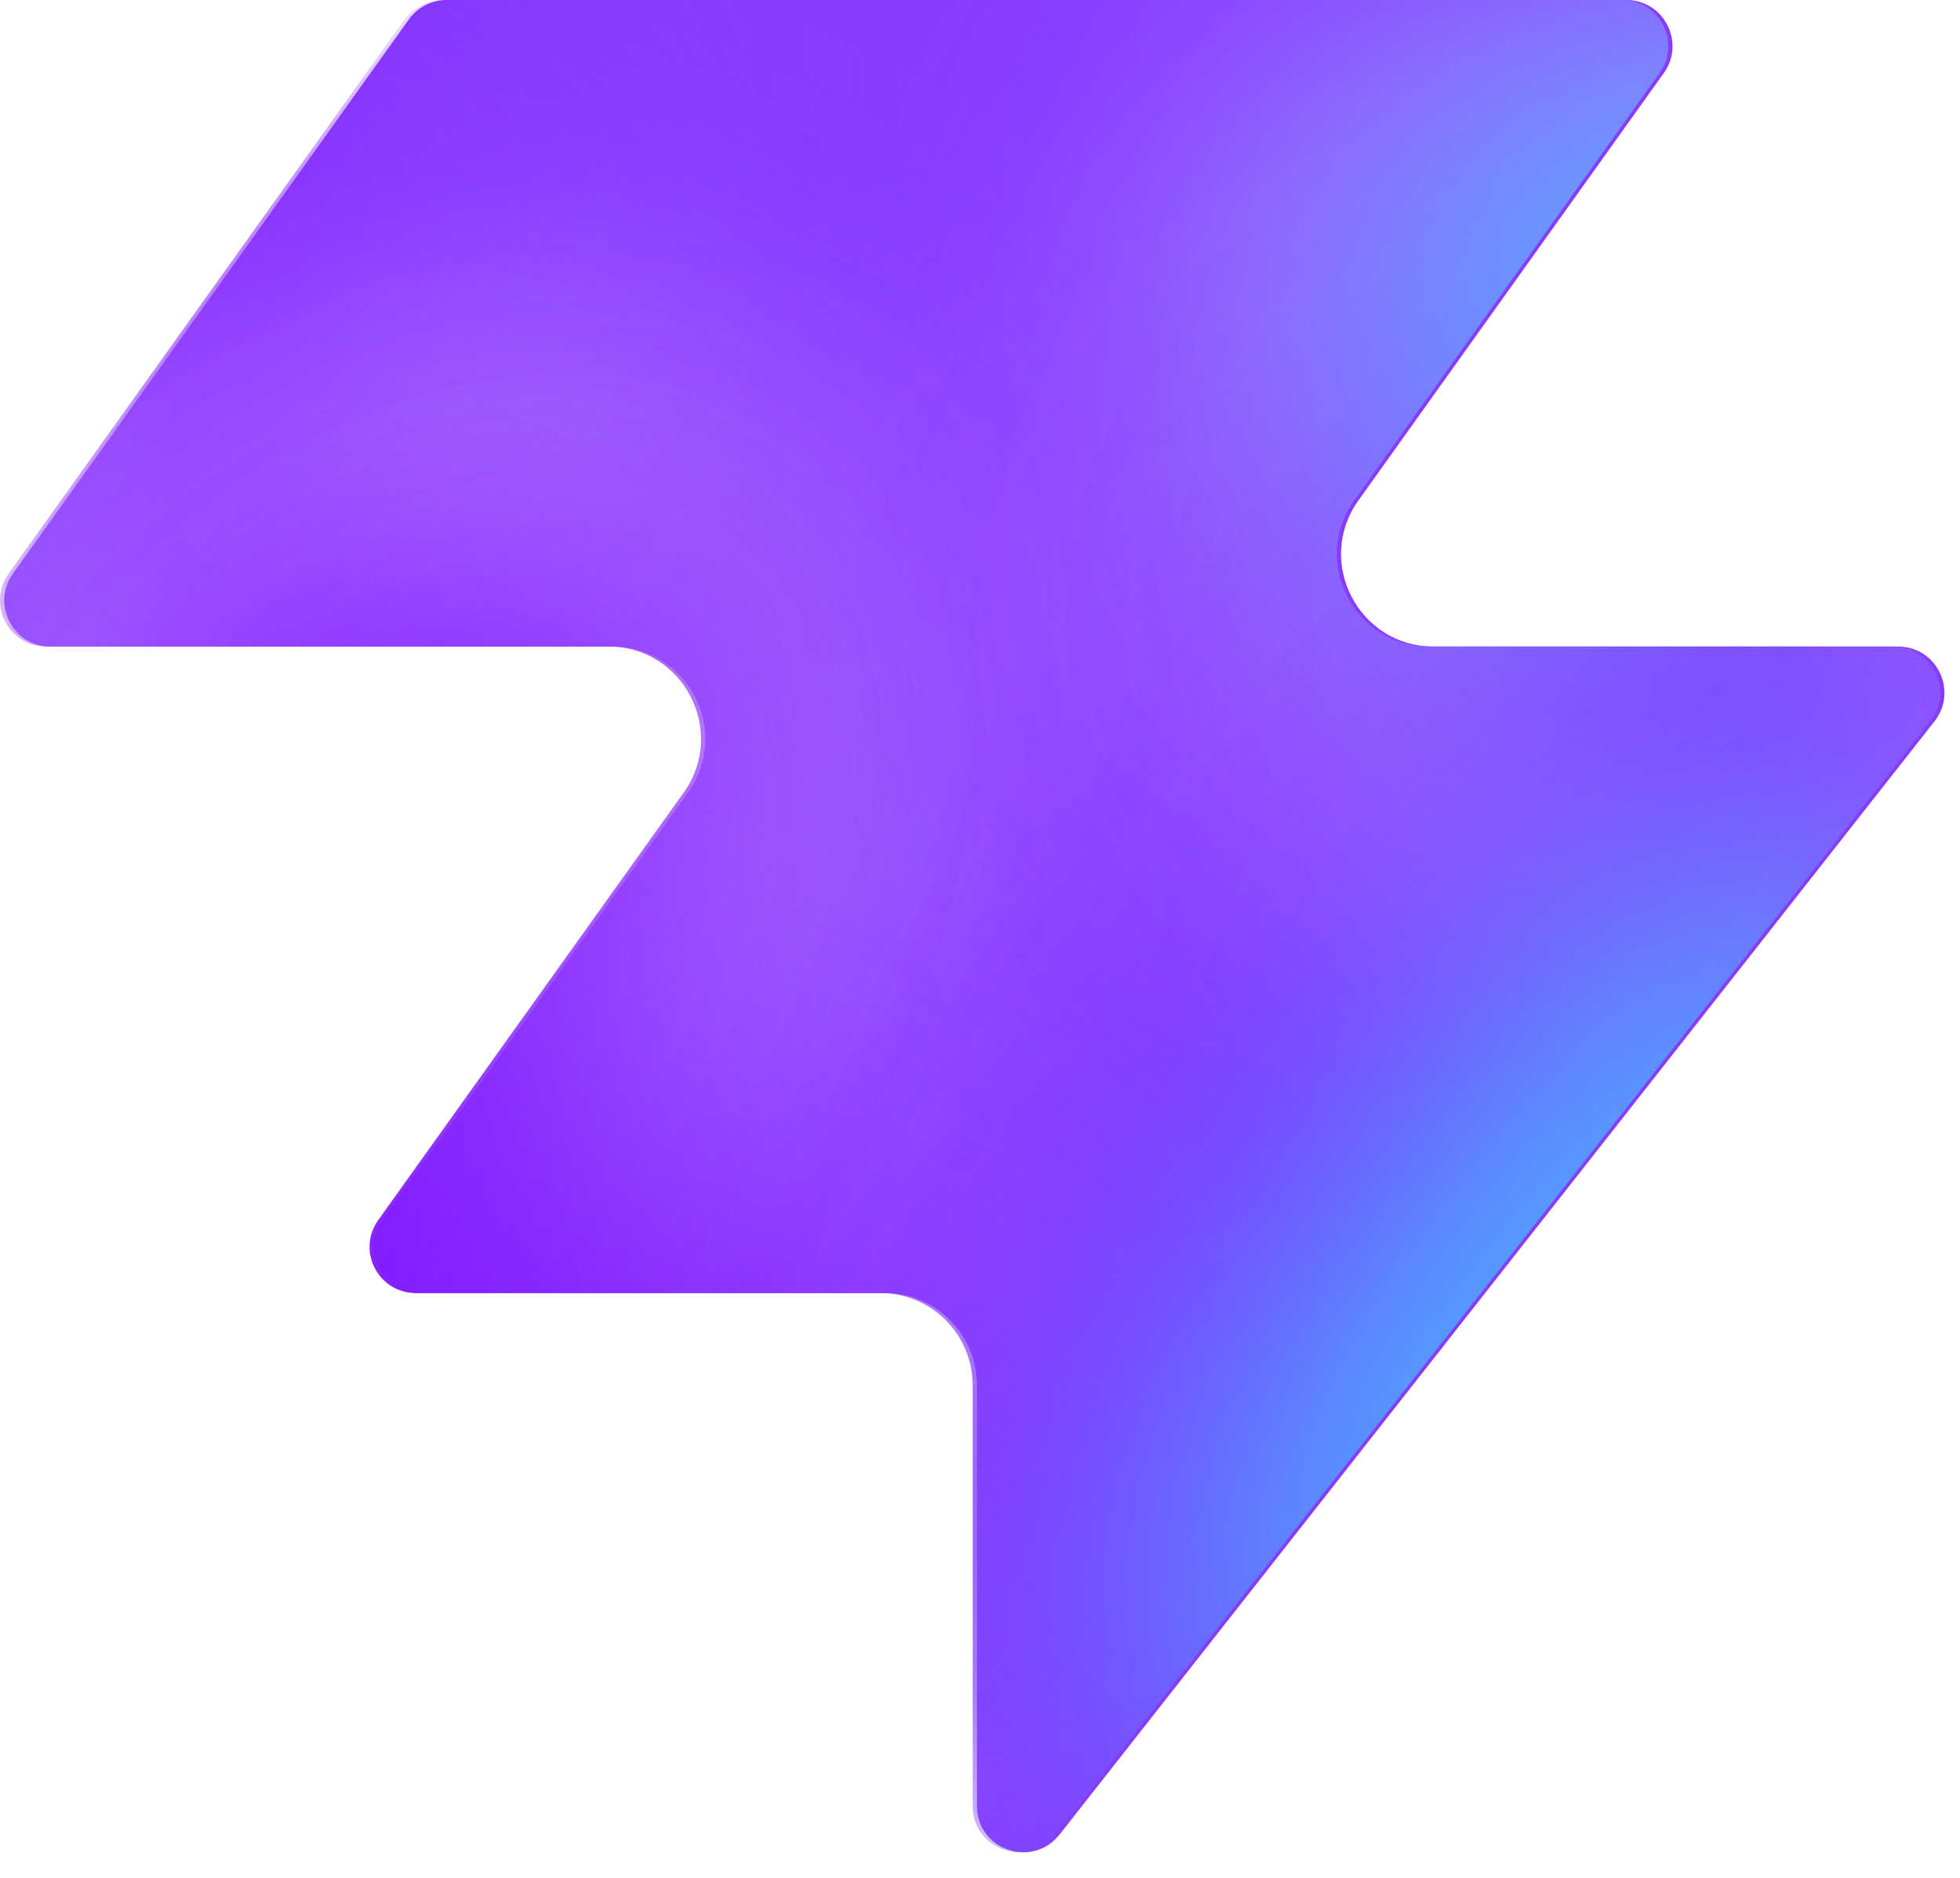
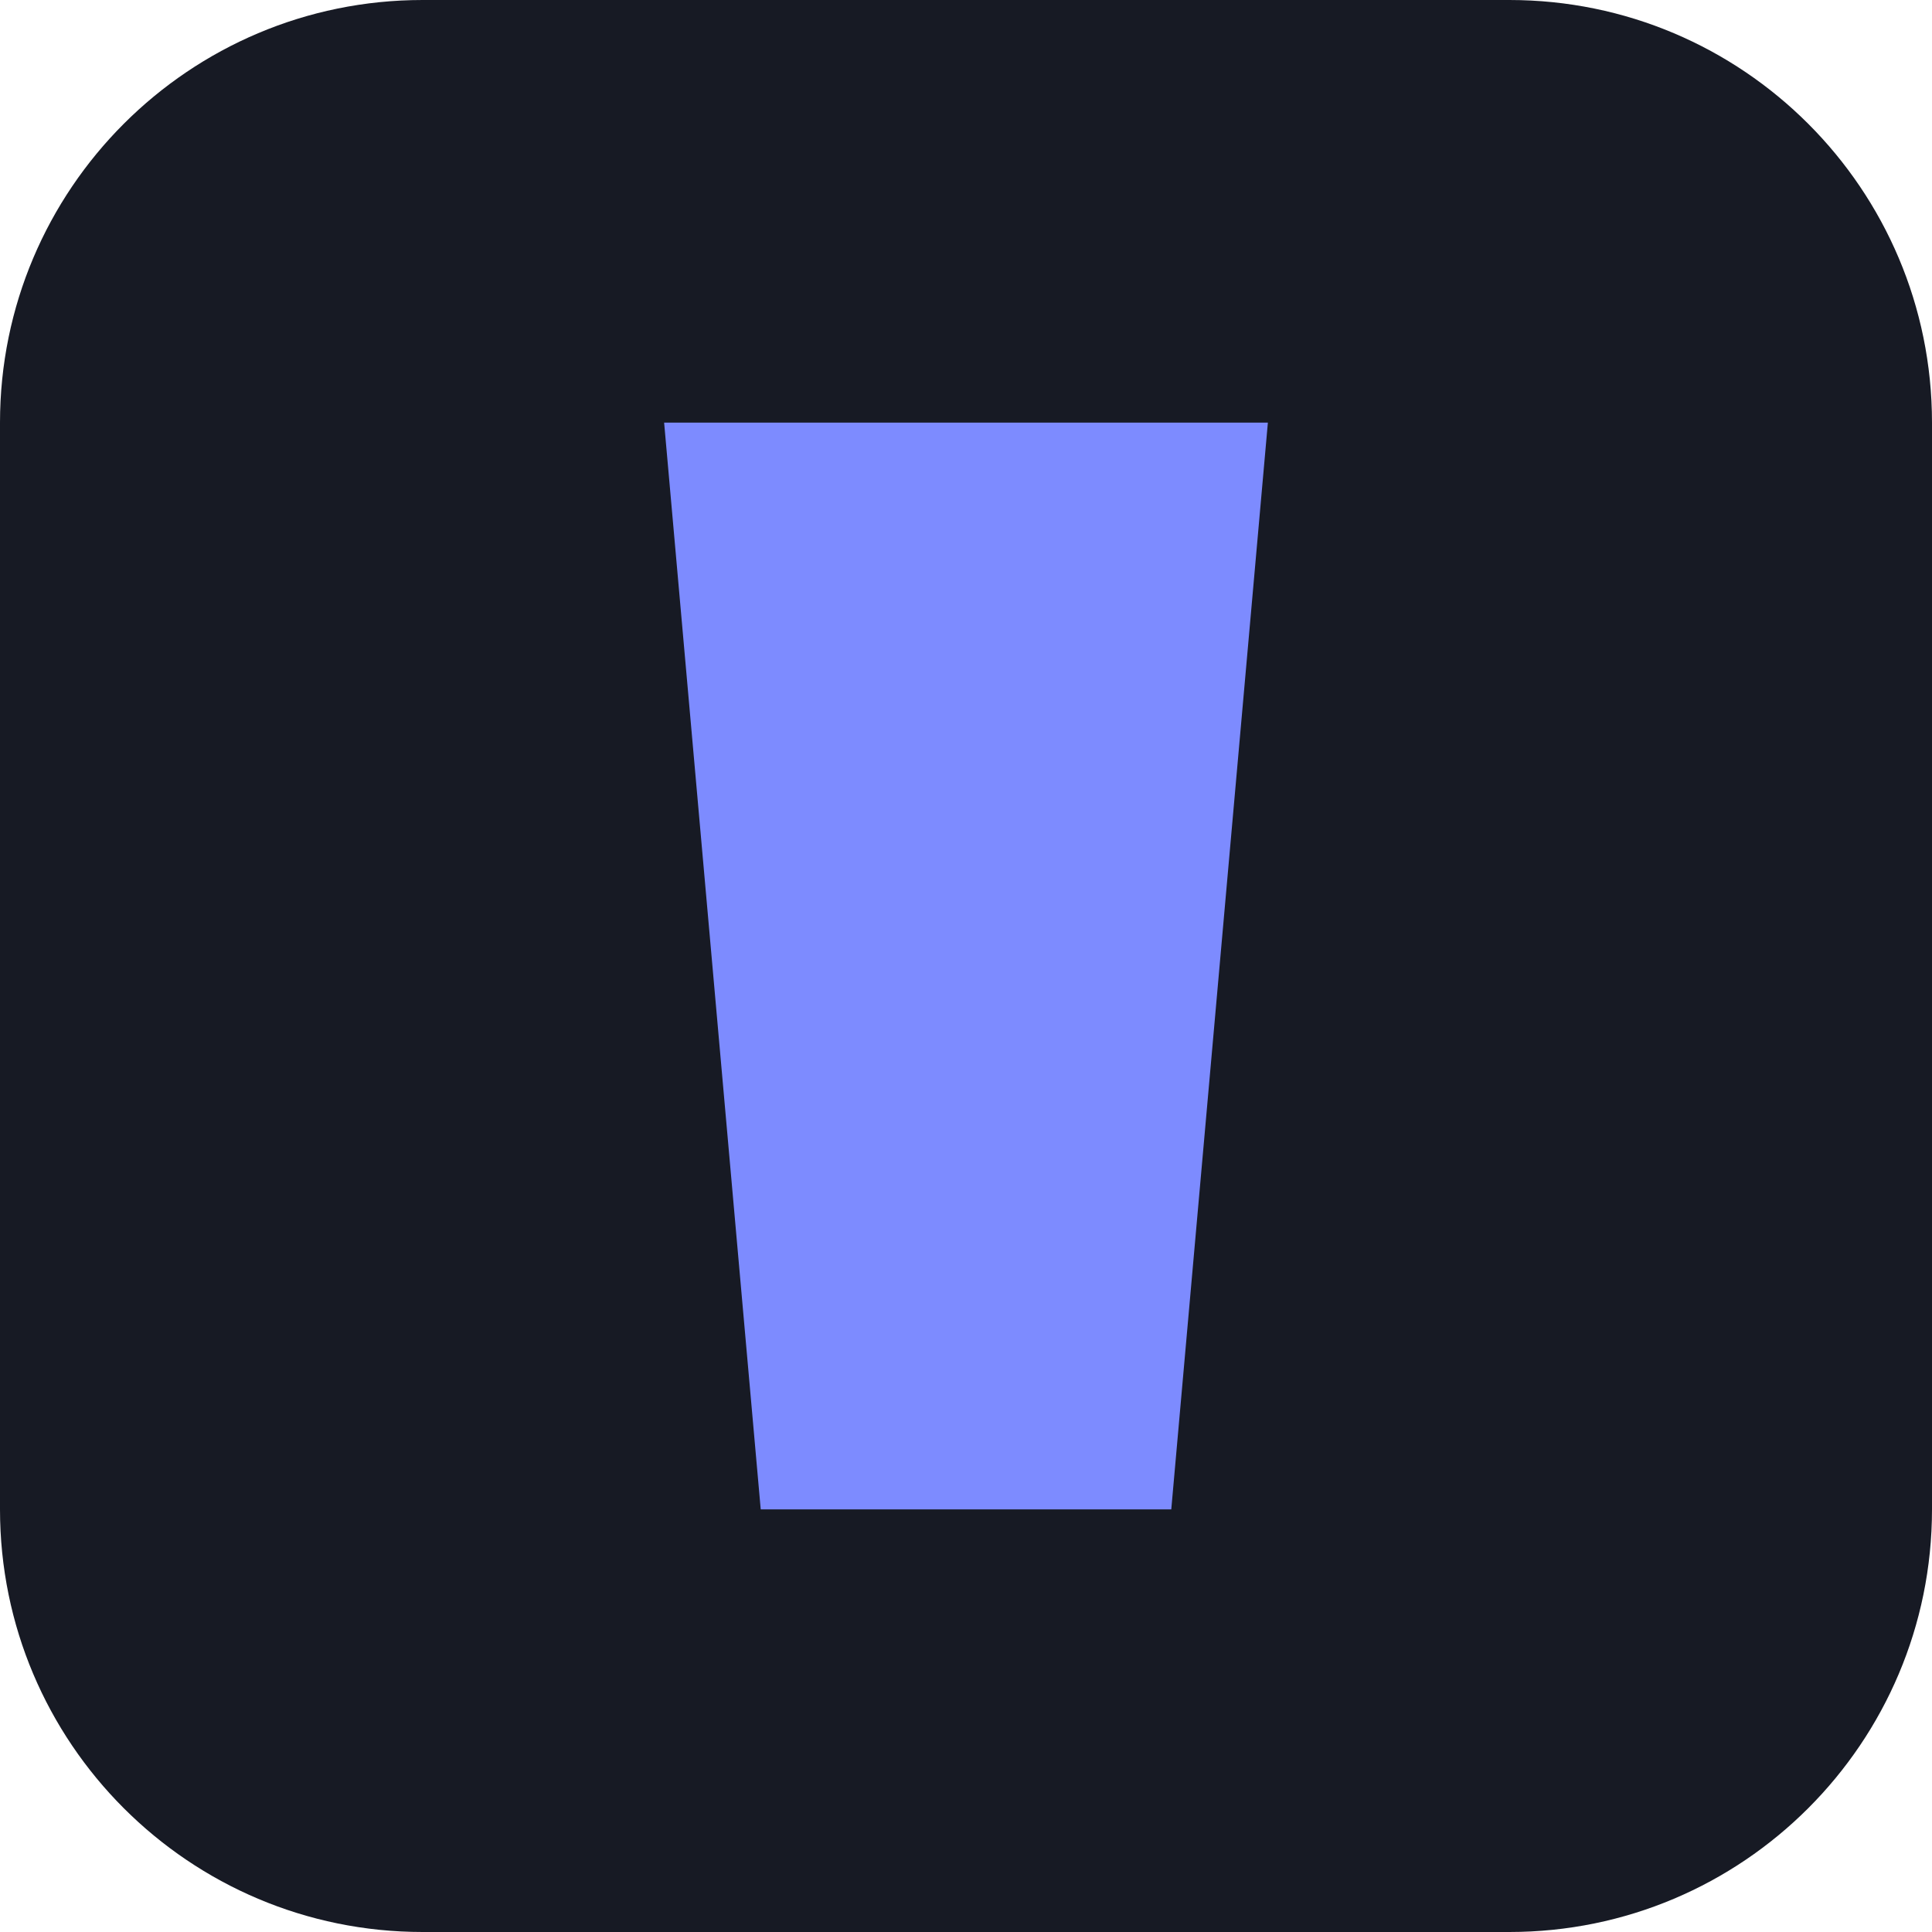
- <svg xmlns="http://www.w3.org/2000/svg" width="48" height="46" fill="none" viewBox="0 0 48 46">
-   <path fill="#863bff" d="M25.946 44.938c-.664.845-2.021.375-2.021-.698V33.937a2.26 2.26 0 0 0-2.262-2.262H10.287c-.92 0-1.456-1.04-.92-1.788l7.48-10.471c1.07-1.497 0-3.578-1.842-3.578H1.237c-.92 0-1.456-1.04-.92-1.788L10.013.474c.214-.297.556-.474.92-.474h28.894c.92 0 1.456 1.04.92 1.788l-7.48 10.471c-1.07 1.498 0 3.579 1.842 3.579h11.377c.943 0 1.473 1.088.89 1.83L25.947 44.94z" style="fill:#863bff;fill:color(display-p3 .525 .23 1);fill-opacity:1" />
-   <mask id="a" width="48" height="46" x="0" y="0" maskUnits="userSpaceOnUse" style="mask-type:alpha">
-     <path fill="#000" d="M25.842 44.938c-.664.844-2.021.375-2.021-.698V33.937a2.26 2.26 0 0 0-2.262-2.262H10.183c-.92 0-1.456-1.04-.92-1.788l7.48-10.471c1.07-1.498 0-3.579-1.842-3.579H1.133c-.92 0-1.456-1.04-.92-1.787L9.91.473c.214-.297.556-.474.92-.474h28.894c.92 0 1.456 1.04.92 1.788l-7.48 10.471c-1.07 1.498 0 3.578 1.842 3.578h11.377c.943 0 1.473 1.088.89 1.832L25.843 44.94z" style="fill:#000;fill-opacity:1" />
-   </mask>
-   <g mask="url(#a)">
-     <g filter="url(#b)">
-       <ellipse cx="5.508" cy="14.704" fill="#ede6ff" rx="5.508" ry="14.704" style="fill:#ede6ff;fill:color(display-p3 .927 .903 1);fill-opacity:1" transform="matrix(.00324 1 1 -.00324 -4.47 31.516)" />
-     </g>
-     <g filter="url(#c)">
-       <ellipse cx="10.399" cy="29.851" fill="#ede6ff" rx="10.399" ry="29.851" style="fill:#ede6ff;fill:color(display-p3 .927 .903 1);fill-opacity:1" transform="matrix(.00324 1 1 -.00324 -39.328 7.883)" />
-     </g>
-     <g filter="url(#d)">
-       <ellipse cx="5.508" cy="30.487" fill="#7e14ff" rx="5.508" ry="30.487" style="fill:#7e14ff;fill:color(display-p3 .492 .077 1);fill-opacity:1" transform="rotate(89.814 -25.913 -14.639)scale(1 -1)" />
-     </g>
-     <g filter="url(#e)">
-       <ellipse cx="5.508" cy="30.599" fill="#7e14ff" rx="5.508" ry="30.599" style="fill:#7e14ff;fill:color(display-p3 .492 .077 1);fill-opacity:1" transform="rotate(89.814 -32.644 -3.334)scale(1 -1)" />
-     </g>
-     <g filter="url(#f)">
-       <ellipse cx="5.508" cy="30.599" fill="#7e14ff" rx="5.508" ry="30.599" style="fill:#7e14ff;fill:color(display-p3 .492 .077 1);fill-opacity:1" transform="matrix(.00324 1 1 -.00324 -34.34 30.47)" />
-     </g>
-     <g filter="url(#g)">
-       <ellipse cx="14.072" cy="22.078" fill="#ede6ff" rx="14.072" ry="22.078" style="fill:#ede6ff;fill:color(display-p3 .927 .903 1);fill-opacity:1" transform="rotate(93.35 24.506 48.493)scale(-1 1)" />
-     </g>
-     <g filter="url(#h)">
-       <ellipse cx="3.47" cy="21.501" fill="#7e14ff" rx="3.47" ry="21.501" style="fill:#7e14ff;fill:color(display-p3 .492 .077 1);fill-opacity:1" transform="rotate(89.009 28.708 47.59)scale(-1 1)" />
-     </g>
-     <g filter="url(#i)">
-       <ellipse cx="3.47" cy="21.501" fill="#7e14ff" rx="3.47" ry="21.501" style="fill:#7e14ff;fill:color(display-p3 .492 .077 1);fill-opacity:1" transform="rotate(89.009 28.708 47.59)scale(-1 1)" />
-     </g>
-     <g filter="url(#j)">
-       <ellipse cx=".387" cy="8.972" fill="#7e14ff" rx="4.407" ry="29.108" style="fill:#7e14ff;fill:color(display-p3 .492 .077 1);fill-opacity:1" transform="rotate(39.51 .387 8.972)" />
-     </g>
-     <g filter="url(#k)">
-       <ellipse cx="47.523" cy="-6.092" fill="#7e14ff" rx="4.407" ry="29.108" style="fill:#7e14ff;fill:color(display-p3 .492 .077 1);fill-opacity:1" transform="rotate(37.892 47.523 -6.092)" />
-     </g>
-     <g filter="url(#l)">
-       <ellipse cx="41.412" cy="6.333" fill="#47bfff" rx="5.971" ry="9.665" style="fill:#47bfff;fill:color(display-p3 .28 .748 1);fill-opacity:1" transform="rotate(37.892 41.412 6.333)" />
-     </g>
-     <g filter="url(#m)">
-       <ellipse cx="-1.879" cy="38.332" fill="#7e14ff" rx="4.407" ry="29.108" style="fill:#7e14ff;fill:color(display-p3 .492 .077 1);fill-opacity:1" transform="rotate(37.892 -1.88 38.332)" />
-     </g>
-     <g filter="url(#n)">
-       <ellipse cx="-1.879" cy="38.332" fill="#7e14ff" rx="4.407" ry="29.108" style="fill:#7e14ff;fill:color(display-p3 .492 .077 1);fill-opacity:1" transform="rotate(37.892 -1.88 38.332)" />
-     </g>
-     <g filter="url(#o)">
-       <ellipse cx="35.651" cy="29.907" fill="#7e14ff" rx="4.407" ry="29.108" style="fill:#7e14ff;fill:color(display-p3 .492 .077 1);fill-opacity:1" transform="rotate(37.892 35.651 29.907)" />
-     </g>
-     <g filter="url(#p)">
-       <ellipse cx="38.418" cy="32.4" fill="#47bfff" rx="5.971" ry="15.297" style="fill:#47bfff;fill:color(display-p3 .28 .748 1);fill-opacity:1" transform="rotate(37.892 38.418 32.4)" />
-     </g>
-   </g>
-   <defs>
-     <filter id="b" width="60.045" height="41.654" x="-19.77" y="16.149" color-interpolation-filters="sRGB" filterUnits="userSpaceOnUse">
-       <feFlood flood-opacity="0" result="BackgroundImageFix" />
-       <feBlend in="SourceGraphic" in2="BackgroundImageFix" result="shape" />
-       <feGaussianBlur result="effect1_foregroundBlur_2002_17158" stdDeviation="7.659" />
-     </filter>
-     <filter id="c" width="90.34" height="51.437" x="-54.613" y="-7.533" color-interpolation-filters="sRGB" filterUnits="userSpaceOnUse">
-       <feFlood flood-opacity="0" result="BackgroundImageFix" />
-       <feBlend in="SourceGraphic" in2="BackgroundImageFix" result="shape" />
-       <feGaussianBlur result="effect1_foregroundBlur_2002_17158" stdDeviation="7.659" />
-     </filter>
-     <filter id="d" width="79.355" height="29.4" x="-49.64" y="2.03" color-interpolation-filters="sRGB" filterUnits="userSpaceOnUse">
-       <feFlood flood-opacity="0" result="BackgroundImageFix" />
-       <feBlend in="SourceGraphic" in2="BackgroundImageFix" result="shape" />
-       <feGaussianBlur result="effect1_foregroundBlur_2002_17158" stdDeviation="4.596" />
-     </filter>
-     <filter id="e" width="79.579" height="29.4" x="-45.045" y="20.029" color-interpolation-filters="sRGB" filterUnits="userSpaceOnUse">
-       <feFlood flood-opacity="0" result="BackgroundImageFix" />
-       <feBlend in="SourceGraphic" in2="BackgroundImageFix" result="shape" />
-       <feGaussianBlur result="effect1_foregroundBlur_2002_17158" stdDeviation="4.596" />
-     </filter>
-     <filter id="f" width="79.579" height="29.4" x="-43.513" y="21.178" color-interpolation-filters="sRGB" filterUnits="userSpaceOnUse">
-       <feFlood flood-opacity="0" result="BackgroundImageFix" />
-       <feBlend in="SourceGraphic" in2="BackgroundImageFix" result="shape" />
-       <feGaussianBlur result="effect1_foregroundBlur_2002_17158" stdDeviation="4.596" />
-     </filter>
-     <filter id="g" width="74.749" height="58.852" x="15.756" y="-17.901" color-interpolation-filters="sRGB" filterUnits="userSpaceOnUse">
-       <feFlood flood-opacity="0" result="BackgroundImageFix" />
-       <feBlend in="SourceGraphic" in2="BackgroundImageFix" result="shape" />
-       <feGaussianBlur result="effect1_foregroundBlur_2002_17158" stdDeviation="7.659" />
-     </filter>
-     <filter id="h" width="61.377" height="25.362" x="23.548" y="2.284" color-interpolation-filters="sRGB" filterUnits="userSpaceOnUse">
-       <feFlood flood-opacity="0" result="BackgroundImageFix" />
-       <feBlend in="SourceGraphic" in2="BackgroundImageFix" result="shape" />
-       <feGaussianBlur result="effect1_foregroundBlur_2002_17158" stdDeviation="4.596" />
-     </filter>
-     <filter id="i" width="61.377" height="25.362" x="23.548" y="2.284" color-interpolation-filters="sRGB" filterUnits="userSpaceOnUse">
-       <feFlood flood-opacity="0" result="BackgroundImageFix" />
-       <feBlend in="SourceGraphic" in2="BackgroundImageFix" result="shape" />
-       <feGaussianBlur result="effect1_foregroundBlur_2002_17158" stdDeviation="4.596" />
-     </filter>
-     <filter id="j" width="56.045" height="63.649" x="-27.636" y="-22.853" color-interpolation-filters="sRGB" filterUnits="userSpaceOnUse">
-       <feFlood flood-opacity="0" result="BackgroundImageFix" />
-       <feBlend in="SourceGraphic" in2="BackgroundImageFix" result="shape" />
-       <feGaussianBlur result="effect1_foregroundBlur_2002_17158" stdDeviation="4.596" />
-     </filter>
-     <filter id="k" width="54.814" height="64.646" x="20.116" y="-38.415" color-interpolation-filters="sRGB" filterUnits="userSpaceOnUse">
-       <feFlood flood-opacity="0" result="BackgroundImageFix" />
-       <feBlend in="SourceGraphic" in2="BackgroundImageFix" result="shape" />
-       <feGaussianBlur result="effect1_foregroundBlur_2002_17158" stdDeviation="4.596" />
-     </filter>
-     <filter id="l" width="33.541" height="35.313" x="24.641" y="-11.323" color-interpolation-filters="sRGB" filterUnits="userSpaceOnUse">
-       <feFlood flood-opacity="0" result="BackgroundImageFix" />
-       <feBlend in="SourceGraphic" in2="BackgroundImageFix" result="shape" />
-       <feGaussianBlur result="effect1_foregroundBlur_2002_17158" stdDeviation="4.596" />
-     </filter>
-     <filter id="m" width="54.814" height="64.646" x="-29.286" y="6.009" color-interpolation-filters="sRGB" filterUnits="userSpaceOnUse">
-       <feFlood flood-opacity="0" result="BackgroundImageFix" />
-       <feBlend in="SourceGraphic" in2="BackgroundImageFix" result="shape" />
-       <feGaussianBlur result="effect1_foregroundBlur_2002_17158" stdDeviation="4.596" />
-     </filter>
-     <filter id="n" width="54.814" height="64.646" x="-29.286" y="6.009" color-interpolation-filters="sRGB" filterUnits="userSpaceOnUse">
-       <feFlood flood-opacity="0" result="BackgroundImageFix" />
-       <feBlend in="SourceGraphic" in2="BackgroundImageFix" result="shape" />
-       <feGaussianBlur result="effect1_foregroundBlur_2002_17158" stdDeviation="4.596" />
-     </filter>
-     <filter id="o" width="54.814" height="64.646" x="8.244" y="-2.416" color-interpolation-filters="sRGB" filterUnits="userSpaceOnUse">
-       <feFlood flood-opacity="0" result="BackgroundImageFix" />
-       <feBlend in="SourceGraphic" in2="BackgroundImageFix" result="shape" />
-       <feGaussianBlur result="effect1_foregroundBlur_2002_17158" stdDeviation="4.596" />
-     </filter>
-     <filter id="p" width="39.409" height="43.623" x="18.713" y="10.588" color-interpolation-filters="sRGB" filterUnits="userSpaceOnUse">
-       <feFlood flood-opacity="0" result="BackgroundImageFix" />
-       <feBlend in="SourceGraphic" in2="BackgroundImageFix" result="shape" />
-       <feGaussianBlur result="effect1_foregroundBlur_2002_17158" stdDeviation="4.596" />
-     </filter>
-   </defs>
+ <svg xmlns="http://www.w3.org/2000/svg" viewBox="0 0 32 32" fill="none">
+   <rect width="32" height="32" rx="7" fill="#171a24" />
+   <path d="M11 7H21L19.4 25H12.6L11 7Z" fill="#7d8bff" />
</svg>
